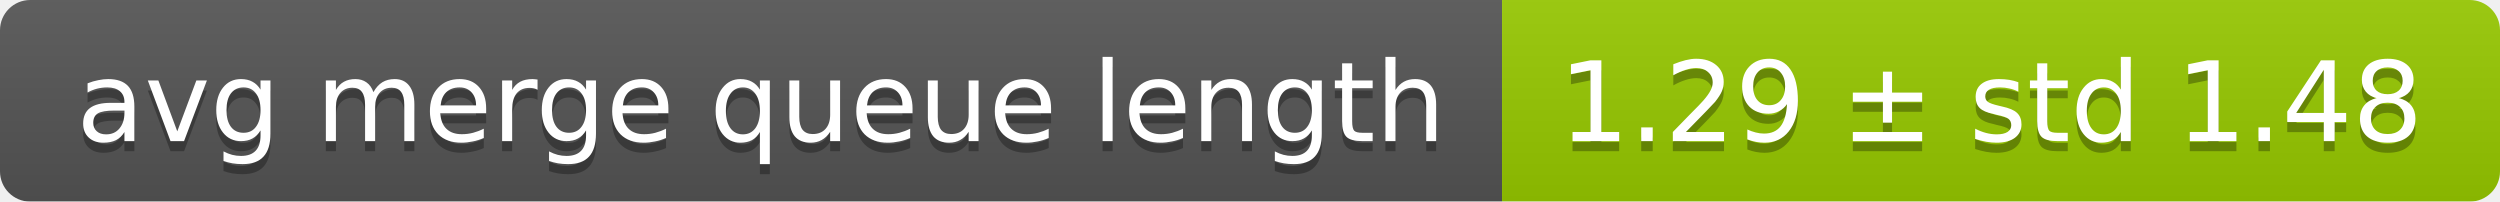
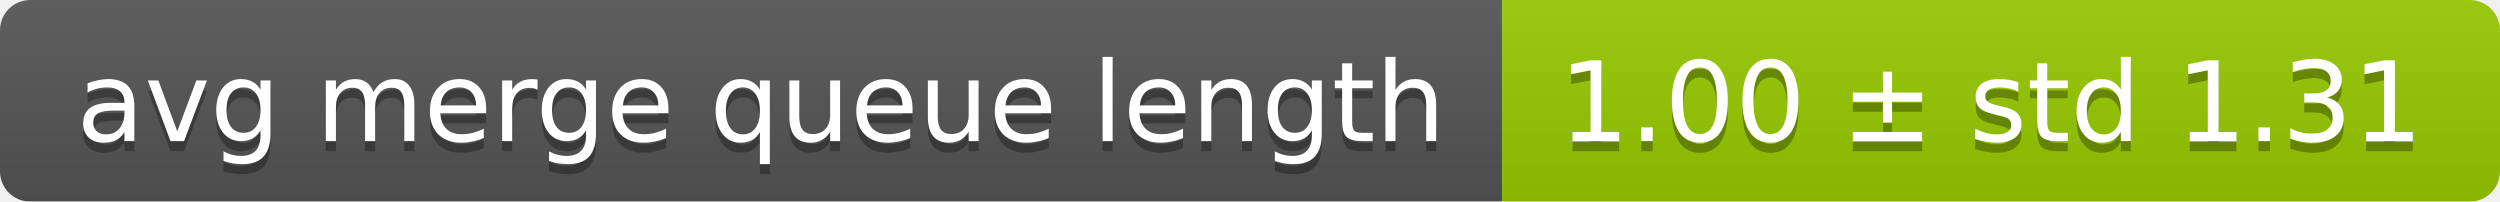
<svg xmlns="http://www.w3.org/2000/svg" width="248" height="20">
  <linearGradient id="smooth" x2="0" y2="100%">
    <stop offset="0" stop-color="#bbb" stop-opacity=".1" />
    <stop offset="1" stop-opacity=".1" />
  </linearGradient>
  <mask id="round">
    <rect width="248" height="20" rx="3" fill="#fff" />
  </mask>
  <g mask="url(#round)">
    <rect width="149" height="20" fill="#555" />
    <rect x="149" width="99" height="20" fill="#97ca00" />
    <rect width="248" height="20" fill="url(#smooth)" />
  </g>
  <g fill="#fff" text-anchor="middle" font-family="DejaVu Sans,Verdana,Geneva,sans-serif" font-size="11">
    <text x="75.5" y="15" fill="#010101" fill-opacity=".3">avg merge queue length</text>
    <text x="75.5" y="14">avg merge queue length</text>
-     <text x="197.5" y="15" fill="#010101" fill-opacity=".3">1.29 ± std 1.48</text>
-     <text x="197.5" y="14">1.29 ± std 1.48</text>
+     <text x="197.5" y="15" fill="#010101" fill-opacity=".3">1.00 ± std 1.31</text>
+     <text x="197.5" y="14">1.00 ± std 1.31</text>
  </g>
</svg>
